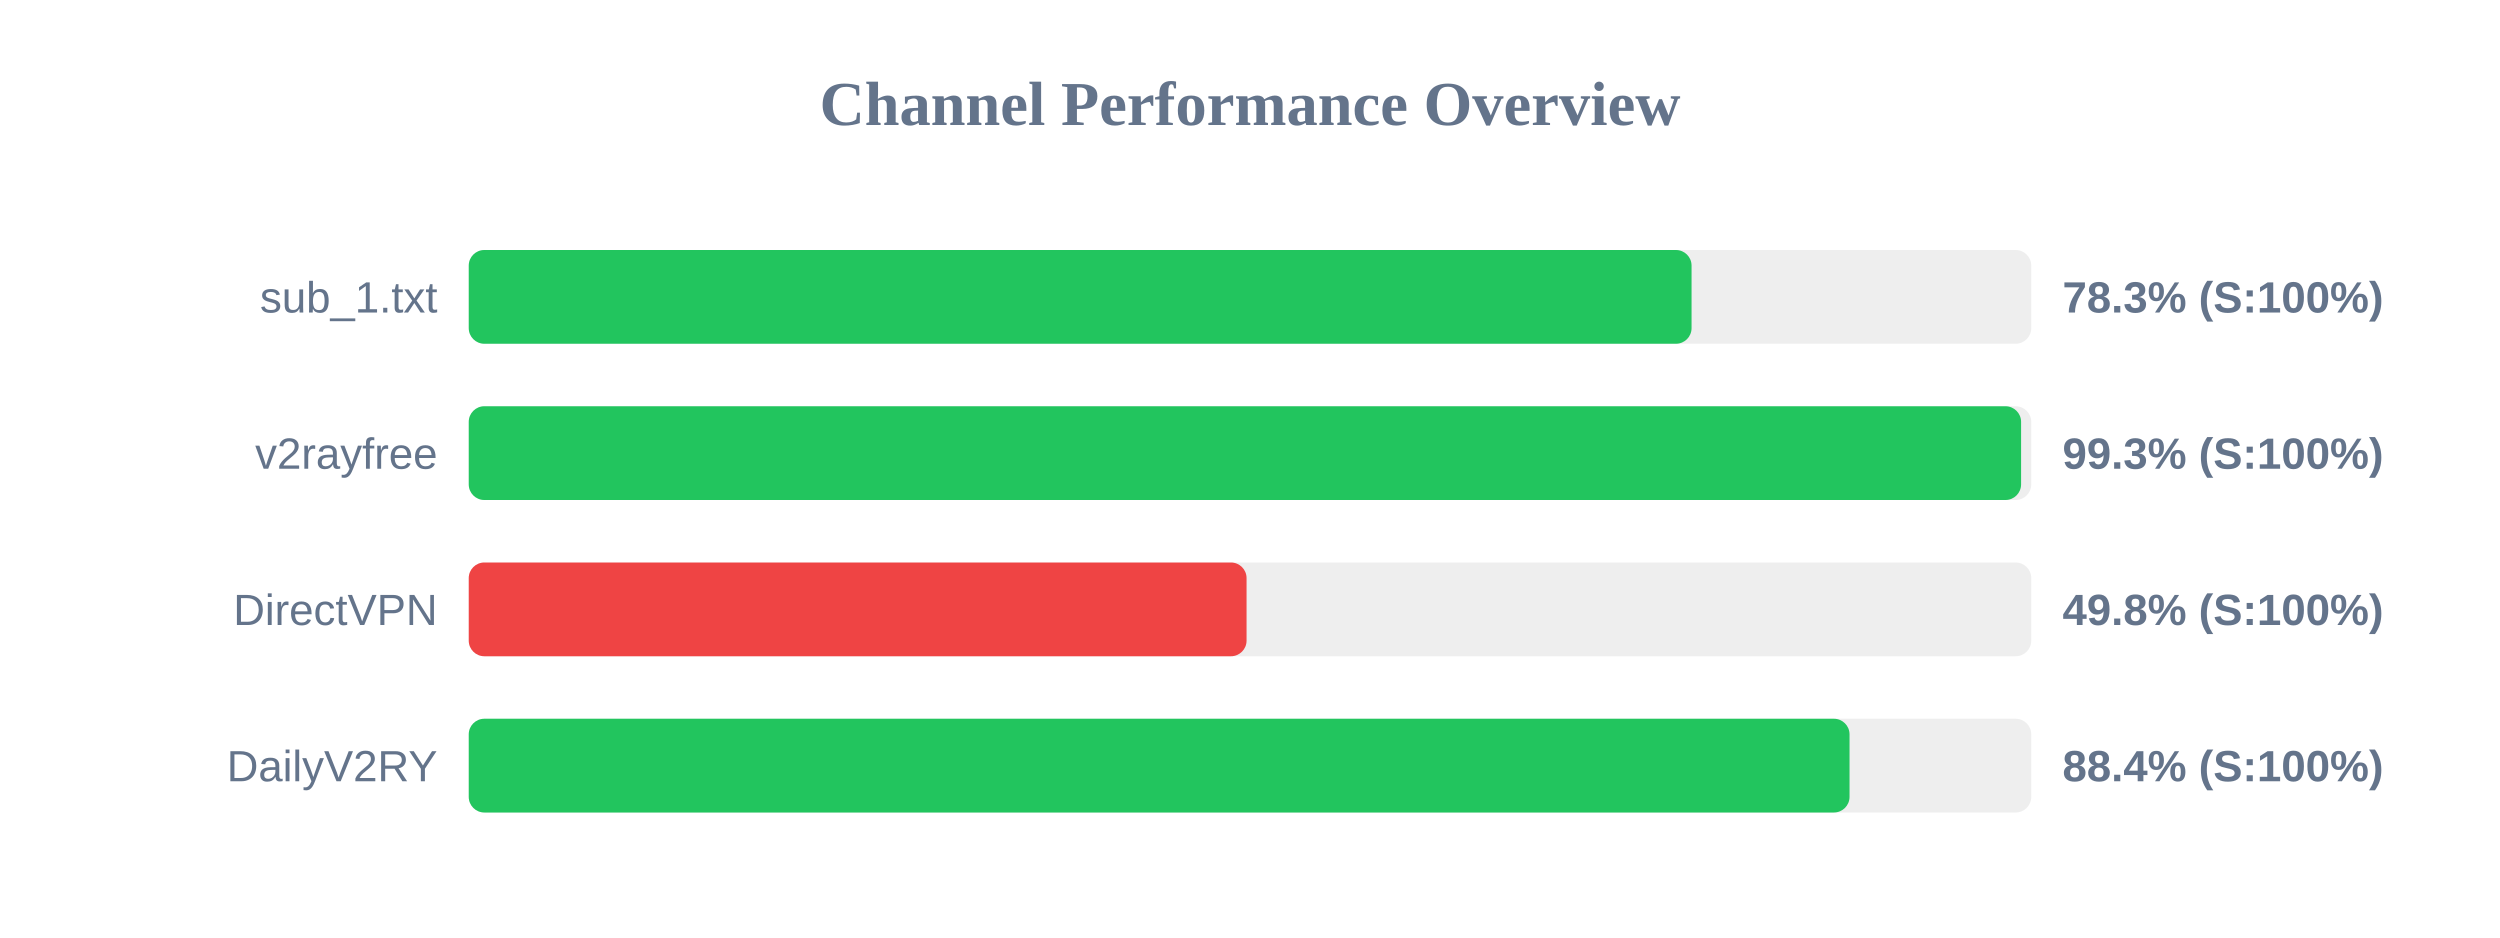
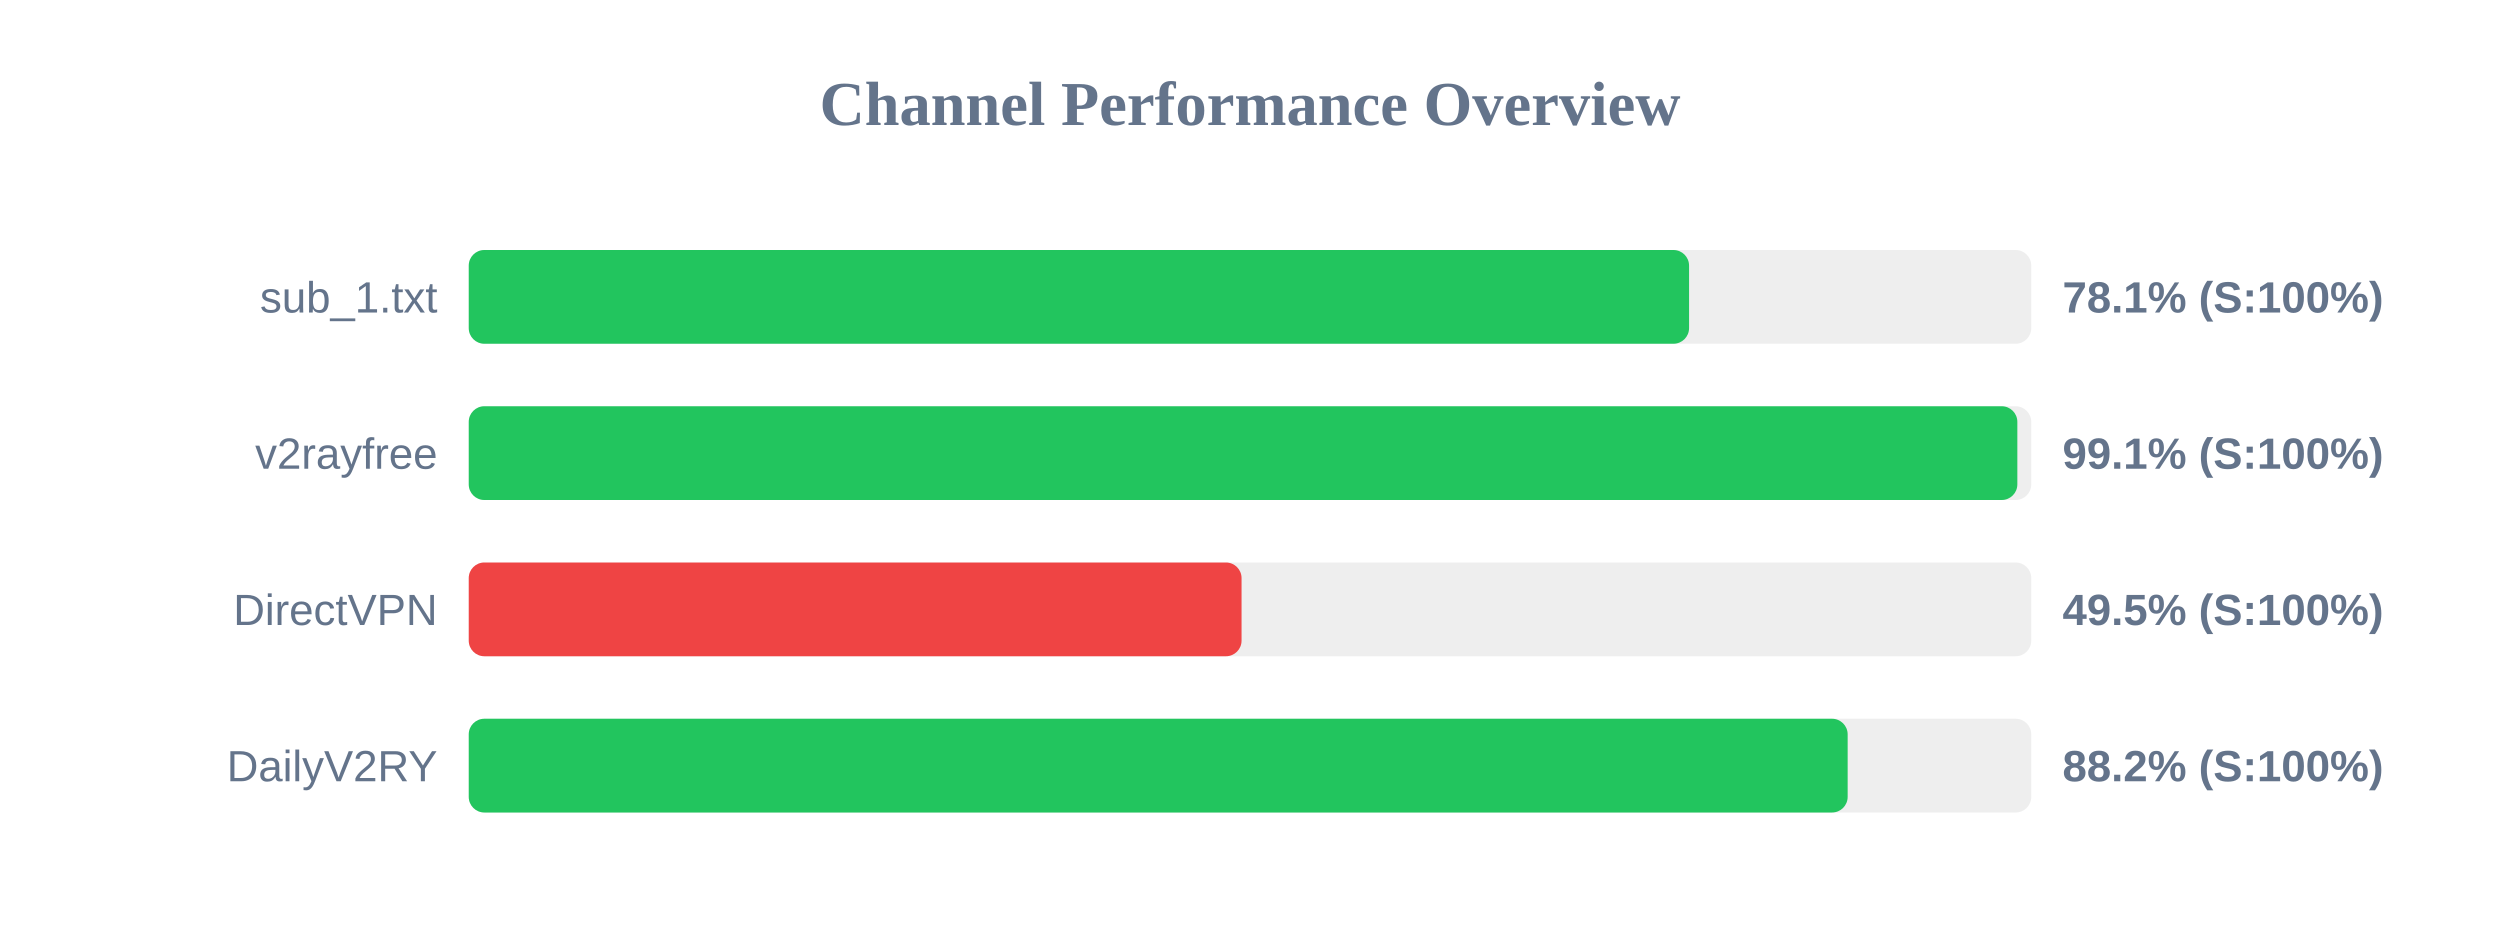
<svg xmlns="http://www.w3.org/2000/svg" width="800" height="300" version="1.1">
  <style>
        .row { font: 14px Arial; fill: #64748b; }
        .score { font: bold 14px Arial; fill: #64748b; }
    </style>
  <text x="400" y="40" text-anchor="middle" font-size="20px" font-weight="bold" fill="#64748b">Channel Performance Overview</text>
  <rect x="150" y="80" width="500" height="30" fill="#eee" rx="5" />
-   <rect x="150" y="80" width="391.3" height="30" fill="#22c55e" rx="5" />
+   <rect x="150" y="80" width="390.5" height="30" fill="#22c55e" rx="5" />
  <text x="140" y="100" text-anchor="end" class="row">sub_1.txt</text>
-   <text x="660" y="100" text-anchor="start" class="score">78.3% (S:100%)</text>
+   <text x="660" y="100" text-anchor="start" class="score">78.1% (S:100%)</text>
  <rect x="150" y="130" width="500" height="30" fill="#eee" rx="5" />
-   <rect x="150" y="130" width="496.75" height="30" fill="#22c55e" rx="5" />
+   <rect x="150" y="130" width="495.55" height="30" fill="#22c55e" rx="5" />
  <text x="140" y="150" text-anchor="end" class="row">v2rayfree</text>
-   <text x="660" y="150" text-anchor="start" class="score">99.3% (S:100%)</text>
+   <text x="660" y="150" text-anchor="start" class="score">99.1% (S:100%)</text>
  <rect x="150" y="180" width="500" height="30" fill="#eee" rx="5" />
-   <rect x="150" y="180" width="248.9" height="30" fill="#ef4444" rx="5" />
+   <rect x="150" y="180" width="247.3" height="30" fill="#ef4444" rx="5" />
  <text x="140" y="200" text-anchor="end" class="row">DirectVPN</text>
-   <text x="660" y="200" text-anchor="start" class="score">49.8% (S:100%)</text>
+   <text x="660" y="200" text-anchor="start" class="score">49.5% (S:100%)</text>
  <rect x="150" y="230" width="500" height="30" fill="#eee" rx="5" />
-   <rect x="150" y="230" width="441.85" height="30" fill="#22c55e" rx="5" />
+   <rect x="150" y="230" width="441.25" height="30" fill="#22c55e" rx="5" />
  <text x="140" y="250" text-anchor="end" class="row">DailyV2RY</text>
-   <text x="660" y="250" text-anchor="start" class="score">88.4% (S:100%)</text>
+   <text x="660" y="250" text-anchor="start" class="score">88.2% (S:100%)</text>
</svg>
